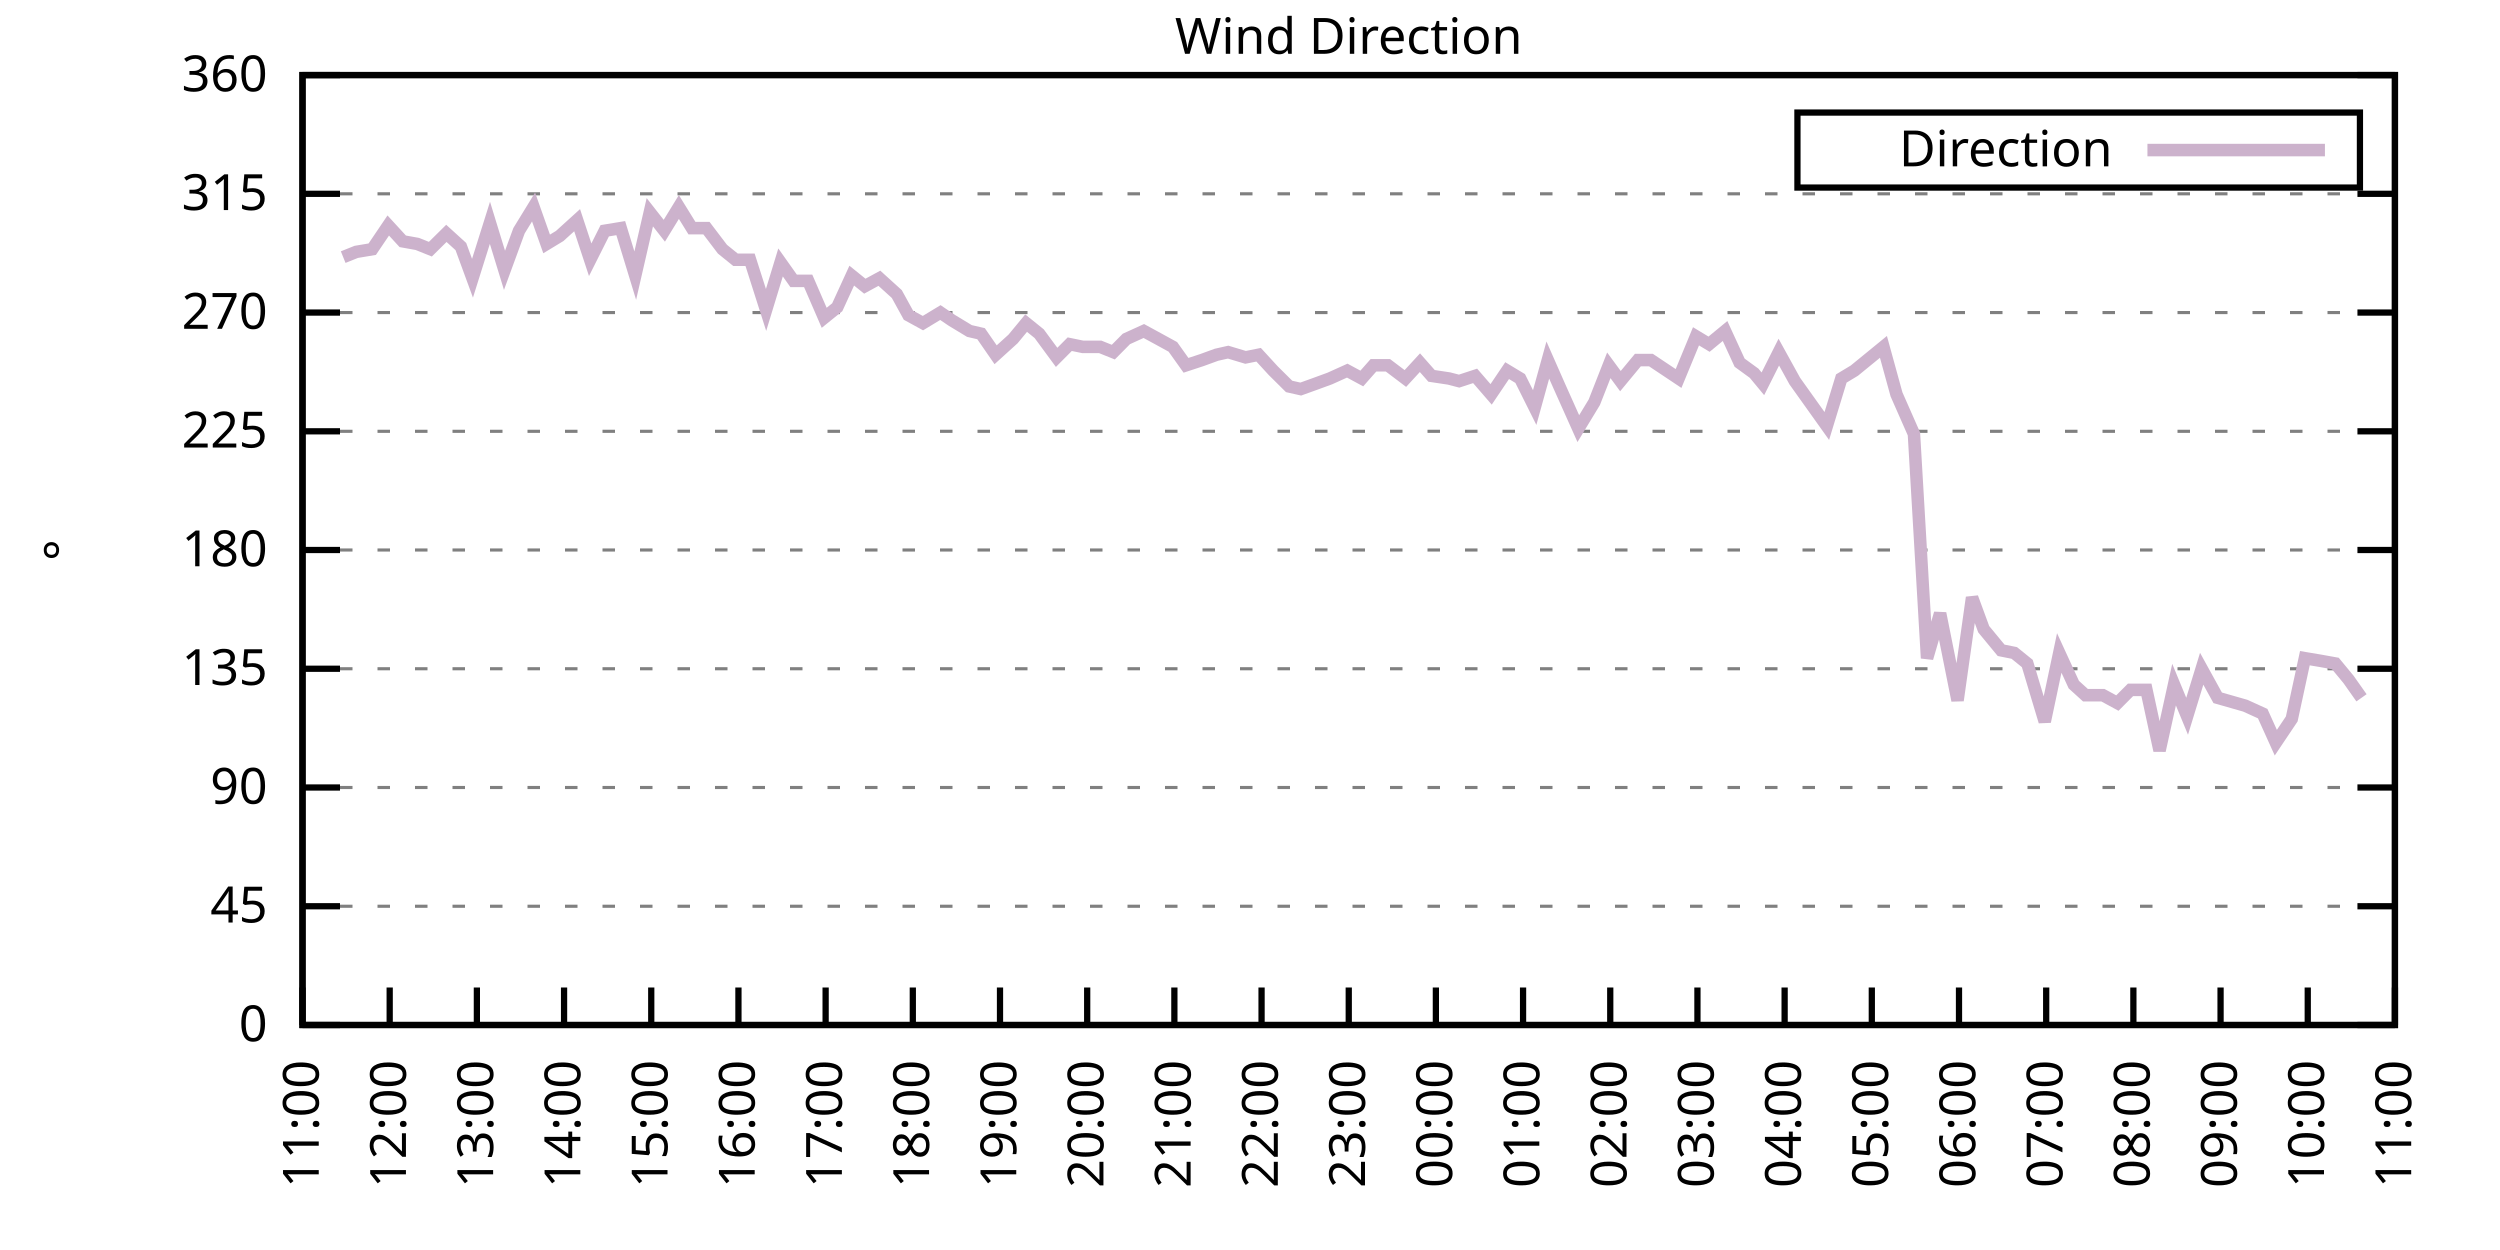
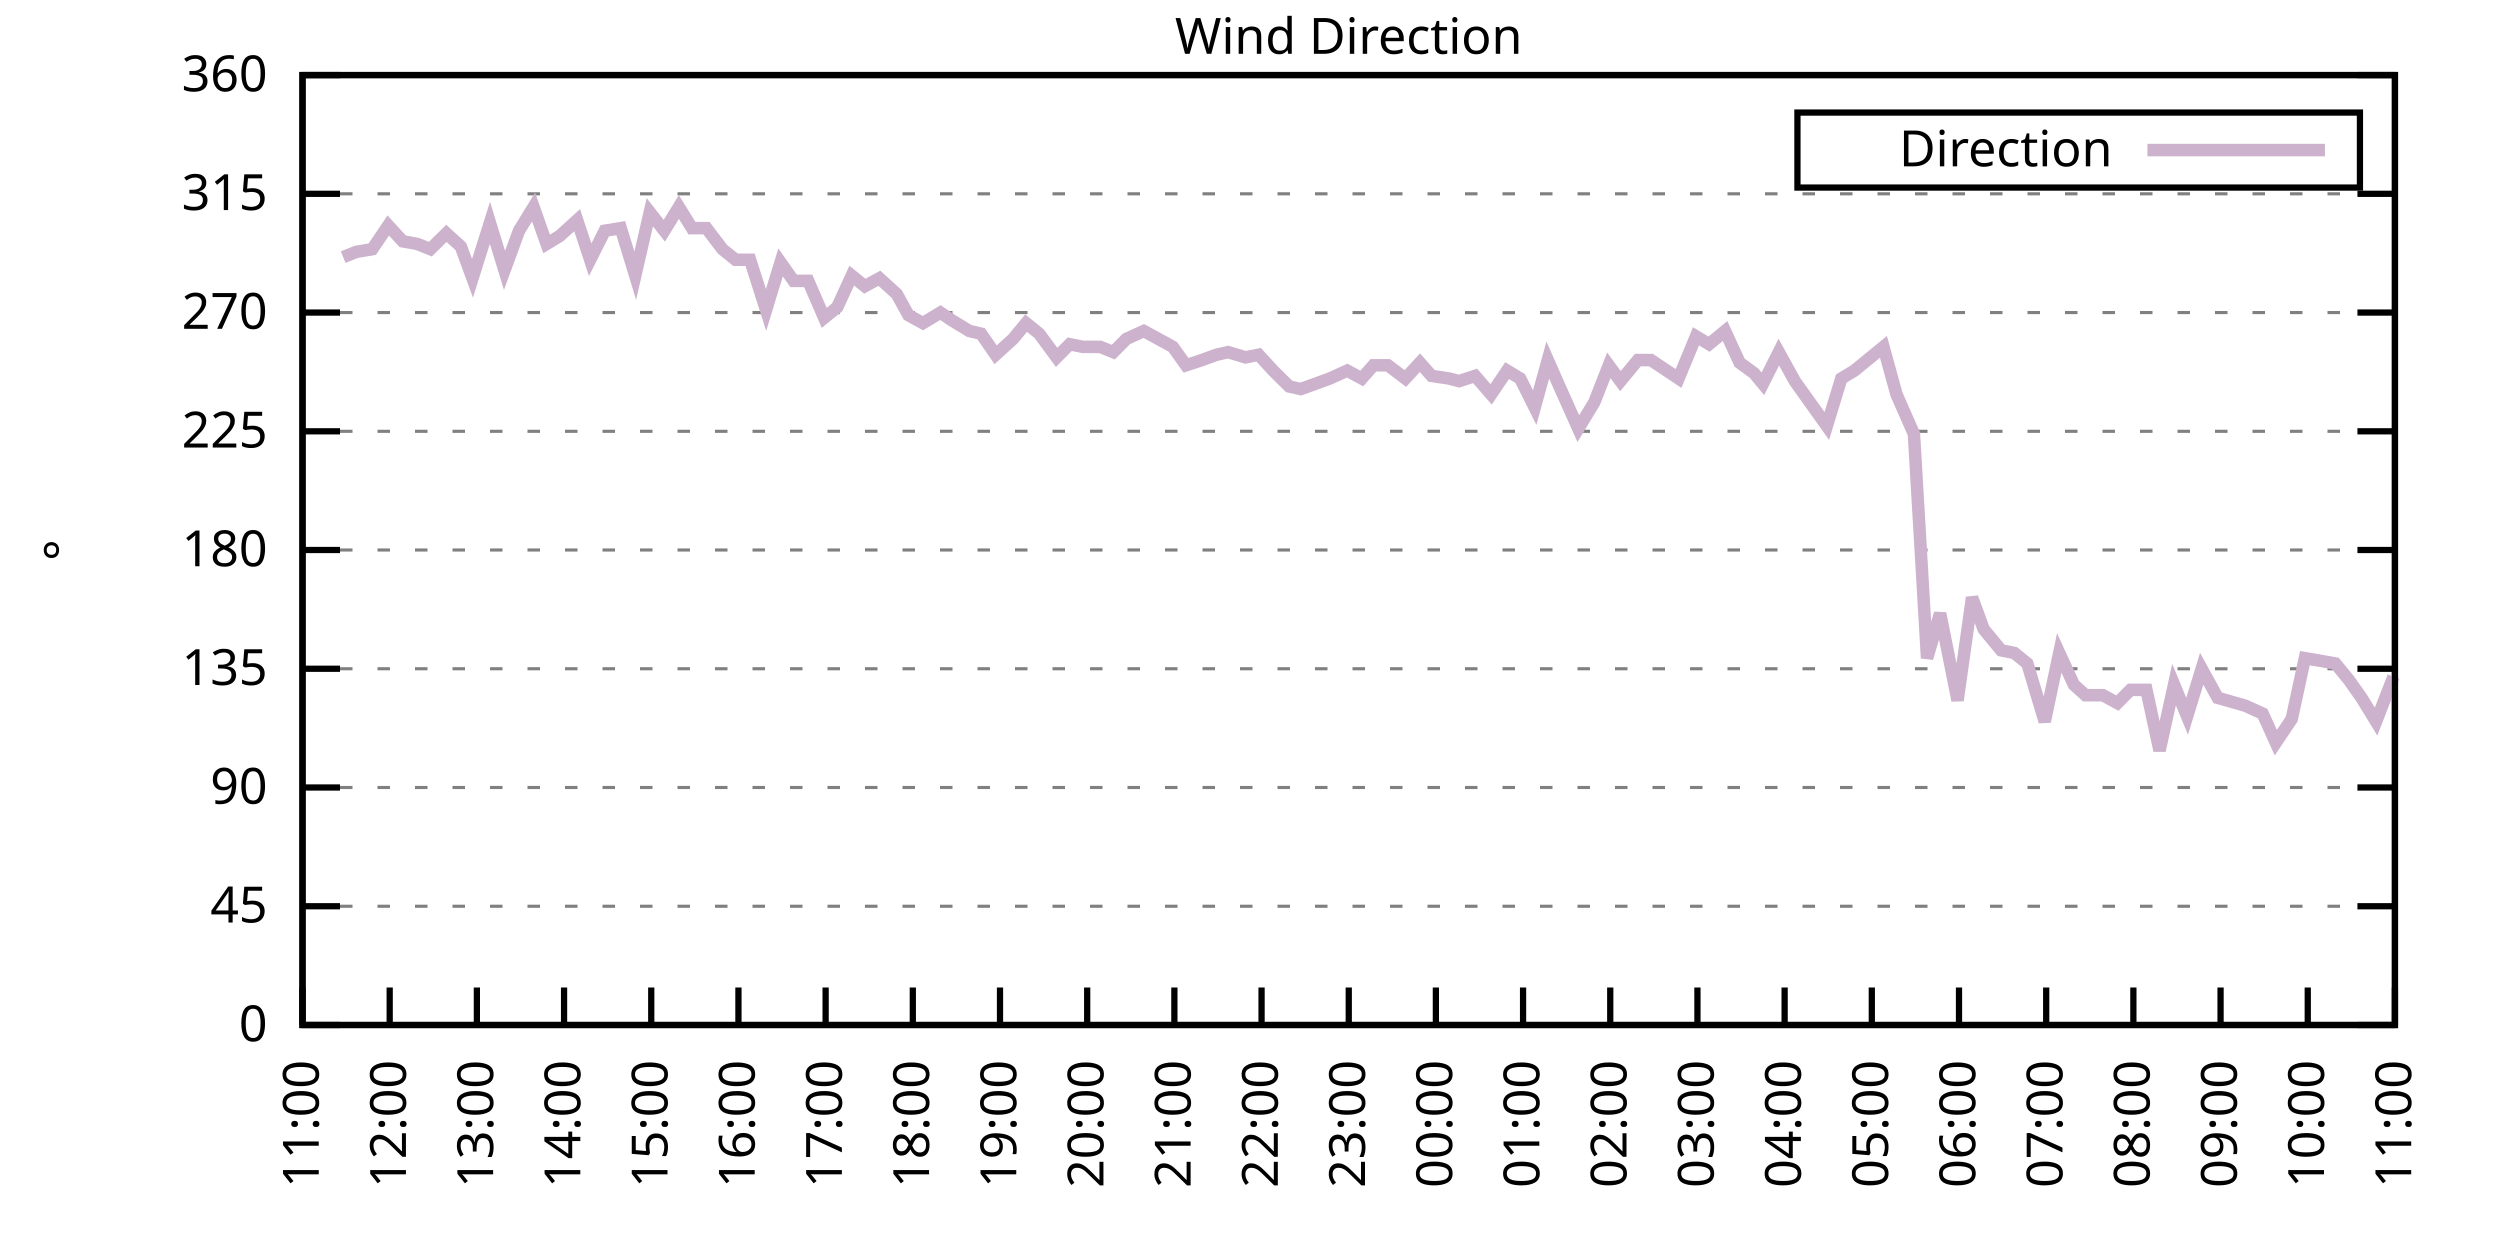
<svg xmlns="http://www.w3.org/2000/svg" xmlns:xlink="http://www.w3.org/1999/xlink" width="400" height="200" viewBox="0 0 400 200">
  <g id="gnuplot_canvas">
    <rect x="0" y="0" width="400" height="200" fill="none" />
    <defs>
      <circle id="gpDot" r="0.5" stroke-width="0.5" stroke="currentColor" />
      <path id="gpPt0" stroke-width="0.333" stroke="currentColor" d="M-1,0 h2 M0,-1 v2" />
      <path id="gpPt1" stroke-width="0.333" stroke="currentColor" d="M-1,-1 L1,1 M1,-1 L-1,1" />
      <path id="gpPt2" stroke-width="0.333" stroke="currentColor" d="M-1,0 L1,0 M0,-1 L0,1 M-1,-1 L1,1 M-1,1 L1,-1" />
      <rect id="gpPt3" stroke-width="0.333" stroke="currentColor" x="-1" y="-1" width="2" height="2" />
      <rect id="gpPt4" stroke-width="0.333" stroke="currentColor" fill="currentColor" x="-1" y="-1" width="2" height="2" />
      <circle id="gpPt5" stroke-width="0.333" stroke="currentColor" cx="0" cy="0" r="1" />
      <use xlink:href="#gpPt5" id="gpPt6" fill="currentColor" stroke="none" />
      <path id="gpPt7" stroke-width="0.333" stroke="currentColor" d="M0,-1.33 L-1.33,0.67 L1.33,0.67 z" />
      <use xlink:href="#gpPt7" id="gpPt8" fill="currentColor" stroke="none" />
      <use xlink:href="#gpPt7" id="gpPt9" stroke="currentColor" transform="rotate(180)" />
      <use xlink:href="#gpPt9" id="gpPt10" fill="currentColor" stroke="none" />
      <use xlink:href="#gpPt3" id="gpPt11" stroke="currentColor" transform="rotate(45)" />
      <use xlink:href="#gpPt11" id="gpPt12" fill="currentColor" stroke="none" />
      <path id="gpPt13" stroke-width="0.333" stroke="currentColor" d="M0,1.330 L1.265,0.411 L0.782,-1.067 L-0.782,-1.076 L-1.265,0.411 z" />
      <use xlink:href="#gpPt13" id="gpPt14" fill="currentColor" stroke="none" />
      <filter id="textbox" filterUnits="objectBoundingBox" x="0" y="0" height="1" width="1">
        <feFlood flood-color="white" flood-opacity="1" result="bgnd" />
        <feComposite in="SourceGraphic" in2="bgnd" operator="atop" />
      </filter>
      <filter id="greybox" filterUnits="objectBoundingBox" x="0" y="0" height="1" width="1">
        <feFlood flood-color="lightgrey" flood-opacity="1" result="grey" />
        <feComposite in="SourceGraphic" in2="grey" operator="atop" />
      </filter>
    </defs>
    <g fill="none" color="white" stroke="currentColor" stroke-width="1.00" stroke-linecap="butt" stroke-linejoin="miter">
</g>
    <g fill="none" color="black" stroke="currentColor" stroke-width="1.00" stroke-linecap="butt" stroke-linejoin="miter">
      <g stroke="none" shape-rendering="crispEdges">
        <polygon fill="rgb(255, 255, 255)" points="48.40,164.00 383.18,164.00 383.18,12.02 48.40,12.02 " />
      </g>
    </g>
    <g fill="none" color="black" stroke="currentColor" stroke-width="1.00" stroke-linecap="butt" stroke-linejoin="miter">
</g>
    <g fill="none" color="black" stroke="black" stroke-width="0.50" stroke-linecap="butt" stroke-linejoin="miter">
</g>
    <g fill="none" color="gray" stroke="currentColor" stroke-width="0.50" stroke-linecap="butt" stroke-linejoin="miter">
      <path stroke="gray" stroke-dasharray="2,4" class="gridline" d="M48.40,164.00 L383.19,164.00  " />
    </g>
    <g fill="none" color="gray" stroke="gray" stroke-width="1.00" stroke-linecap="butt" stroke-linejoin="miter">
</g>
    <g fill="none" color="black" stroke="currentColor" stroke-width="1.00" stroke-linecap="butt" stroke-linejoin="miter">
      <path stroke="black" d="M48.40,164.00 L54.40,164.00 M383.19,164.00 L377.19,164.00  " />
      <g transform="translate(42.80,166.60)" stroke="none" fill="black" font-family="Sans" font-size="8.00" text-anchor="end">
        <text>
          <tspan font-family="Sans"> 0</tspan>
        </text>
      </g>
    </g>
    <g fill="none" color="black" stroke="currentColor" stroke-width="1.00" stroke-linecap="butt" stroke-linejoin="miter">
</g>
    <g fill="none" color="black" stroke="black" stroke-width="0.50" stroke-linecap="butt" stroke-linejoin="miter">
</g>
    <g fill="none" color="gray" stroke="currentColor" stroke-width="0.50" stroke-linecap="butt" stroke-linejoin="miter">
      <path stroke="gray" stroke-dasharray="2,4" class="gridline" d="M48.40,145.00 L383.19,145.00  " />
    </g>
    <g fill="none" color="gray" stroke="gray" stroke-width="1.00" stroke-linecap="butt" stroke-linejoin="miter">
</g>
    <g fill="none" color="black" stroke="currentColor" stroke-width="1.00" stroke-linecap="butt" stroke-linejoin="miter">
      <path stroke="black" d="M48.40,145.00 L54.40,145.00 M383.19,145.00 L377.19,145.00  " />
      <g transform="translate(42.80,147.60)" stroke="none" fill="black" font-family="Sans" font-size="8.00" text-anchor="end">
        <text>
          <tspan font-family="Sans"> 45</tspan>
        </text>
      </g>
    </g>
    <g fill="none" color="black" stroke="currentColor" stroke-width="1.00" stroke-linecap="butt" stroke-linejoin="miter">
</g>
    <g fill="none" color="black" stroke="black" stroke-width="0.50" stroke-linecap="butt" stroke-linejoin="miter">
</g>
    <g fill="none" color="gray" stroke="currentColor" stroke-width="0.50" stroke-linecap="butt" stroke-linejoin="miter">
      <path stroke="gray" stroke-dasharray="2,4" class="gridline" d="M48.40,126.00 L383.19,126.00  " />
    </g>
    <g fill="none" color="gray" stroke="gray" stroke-width="1.00" stroke-linecap="butt" stroke-linejoin="miter">
</g>
    <g fill="none" color="black" stroke="currentColor" stroke-width="1.00" stroke-linecap="butt" stroke-linejoin="miter">
      <path stroke="black" d="M48.40,126.00 L54.40,126.00 M383.19,126.00 L377.19,126.00  " />
      <g transform="translate(42.80,128.60)" stroke="none" fill="black" font-family="Sans" font-size="8.00" text-anchor="end">
        <text>
          <tspan font-family="Sans"> 90</tspan>
        </text>
      </g>
    </g>
    <g fill="none" color="black" stroke="currentColor" stroke-width="1.00" stroke-linecap="butt" stroke-linejoin="miter">
</g>
    <g fill="none" color="black" stroke="black" stroke-width="0.50" stroke-linecap="butt" stroke-linejoin="miter">
</g>
    <g fill="none" color="gray" stroke="currentColor" stroke-width="0.50" stroke-linecap="butt" stroke-linejoin="miter">
      <path stroke="gray" stroke-dasharray="2,4" class="gridline" d="M48.40,107.00 L383.19,107.00  " />
    </g>
    <g fill="none" color="gray" stroke="gray" stroke-width="1.00" stroke-linecap="butt" stroke-linejoin="miter">
</g>
    <g fill="none" color="black" stroke="currentColor" stroke-width="1.00" stroke-linecap="butt" stroke-linejoin="miter">
      <path stroke="black" d="M48.40,107.00 L54.40,107.00 M383.19,107.00 L377.19,107.00  " />
      <g transform="translate(42.80,109.60)" stroke="none" fill="black" font-family="Sans" font-size="8.00" text-anchor="end">
        <text>
          <tspan font-family="Sans"> 135</tspan>
        </text>
      </g>
    </g>
    <g fill="none" color="black" stroke="currentColor" stroke-width="1.00" stroke-linecap="butt" stroke-linejoin="miter">
</g>
    <g fill="none" color="black" stroke="black" stroke-width="0.50" stroke-linecap="butt" stroke-linejoin="miter">
</g>
    <g fill="none" color="gray" stroke="currentColor" stroke-width="0.50" stroke-linecap="butt" stroke-linejoin="miter">
      <path stroke="gray" stroke-dasharray="2,4" class="gridline" d="M48.40,88.00 L383.19,88.00  " />
    </g>
    <g fill="none" color="gray" stroke="gray" stroke-width="1.00" stroke-linecap="butt" stroke-linejoin="miter">
</g>
    <g fill="none" color="black" stroke="currentColor" stroke-width="1.00" stroke-linecap="butt" stroke-linejoin="miter">
      <path stroke="black" d="M48.40,88.00 L54.40,88.00 M383.19,88.00 L377.19,88.00  " />
      <g transform="translate(42.80,90.60)" stroke="none" fill="black" font-family="Sans" font-size="8.00" text-anchor="end">
        <text>
          <tspan font-family="Sans"> 180</tspan>
        </text>
      </g>
    </g>
    <g fill="none" color="black" stroke="currentColor" stroke-width="1.00" stroke-linecap="butt" stroke-linejoin="miter">
</g>
    <g fill="none" color="black" stroke="black" stroke-width="0.50" stroke-linecap="butt" stroke-linejoin="miter">
</g>
    <g fill="none" color="gray" stroke="currentColor" stroke-width="0.50" stroke-linecap="butt" stroke-linejoin="miter">
      <path stroke="gray" stroke-dasharray="2,4" class="gridline" d="M48.40,69.01 L383.19,69.01  " />
    </g>
    <g fill="none" color="gray" stroke="gray" stroke-width="1.00" stroke-linecap="butt" stroke-linejoin="miter">
</g>
    <g fill="none" color="black" stroke="currentColor" stroke-width="1.00" stroke-linecap="butt" stroke-linejoin="miter">
      <path stroke="black" d="M48.40,69.01 L54.40,69.01 M383.19,69.01 L377.19,69.01  " />
      <g transform="translate(42.80,71.61)" stroke="none" fill="black" font-family="Sans" font-size="8.00" text-anchor="end">
        <text>
          <tspan font-family="Sans"> 225</tspan>
        </text>
      </g>
    </g>
    <g fill="none" color="black" stroke="currentColor" stroke-width="1.00" stroke-linecap="butt" stroke-linejoin="miter">
</g>
    <g fill="none" color="black" stroke="black" stroke-width="0.50" stroke-linecap="butt" stroke-linejoin="miter">
</g>
    <g fill="none" color="gray" stroke="currentColor" stroke-width="0.50" stroke-linecap="butt" stroke-linejoin="miter">
      <path stroke="gray" stroke-dasharray="2,4" class="gridline" d="M48.40,50.01 L383.19,50.01  " />
    </g>
    <g fill="none" color="gray" stroke="gray" stroke-width="1.00" stroke-linecap="butt" stroke-linejoin="miter">
</g>
    <g fill="none" color="black" stroke="currentColor" stroke-width="1.00" stroke-linecap="butt" stroke-linejoin="miter">
      <path stroke="black" d="M48.40,50.01 L54.40,50.01 M383.19,50.01 L377.19,50.01  " />
      <g transform="translate(42.80,52.61)" stroke="none" fill="black" font-family="Sans" font-size="8.00" text-anchor="end">
        <text>
          <tspan font-family="Sans"> 270</tspan>
        </text>
      </g>
    </g>
    <g fill="none" color="black" stroke="currentColor" stroke-width="1.00" stroke-linecap="butt" stroke-linejoin="miter">
</g>
    <g fill="none" color="black" stroke="black" stroke-width="0.50" stroke-linecap="butt" stroke-linejoin="miter">
</g>
    <g fill="none" color="gray" stroke="currentColor" stroke-width="0.50" stroke-linecap="butt" stroke-linejoin="miter">
      <path stroke="gray" stroke-dasharray="2,4" class="gridline" d="M48.40,31.01 L383.19,31.01  " />
    </g>
    <g fill="none" color="gray" stroke="gray" stroke-width="1.00" stroke-linecap="butt" stroke-linejoin="miter">
</g>
    <g fill="none" color="black" stroke="currentColor" stroke-width="1.00" stroke-linecap="butt" stroke-linejoin="miter">
      <path stroke="black" d="M48.40,31.01 L54.40,31.01 M383.19,31.01 L377.19,31.01  " />
      <g transform="translate(42.80,33.61)" stroke="none" fill="black" font-family="Sans" font-size="8.00" text-anchor="end">
        <text>
          <tspan font-family="Sans"> 315</tspan>
        </text>
      </g>
    </g>
    <g fill="none" color="black" stroke="currentColor" stroke-width="1.00" stroke-linecap="butt" stroke-linejoin="miter">
</g>
    <g fill="none" color="black" stroke="black" stroke-width="0.50" stroke-linecap="butt" stroke-linejoin="miter">
</g>
    <g fill="none" color="gray" stroke="currentColor" stroke-width="0.50" stroke-linecap="butt" stroke-linejoin="miter">
      <path stroke="gray" stroke-dasharray="2,4" class="gridline" d="M48.40,12.01 L383.19,12.01  " />
    </g>
    <g fill="none" color="gray" stroke="gray" stroke-width="1.00" stroke-linecap="butt" stroke-linejoin="miter">
</g>
    <g fill="none" color="black" stroke="currentColor" stroke-width="1.00" stroke-linecap="butt" stroke-linejoin="miter">
      <path stroke="black" d="M48.40,12.01 L54.40,12.01 M383.19,12.01 L377.19,12.01  " />
      <g transform="translate(42.80,14.61)" stroke="none" fill="black" font-family="Sans" font-size="8.00" text-anchor="end">
        <text>
          <tspan font-family="Sans"> 360</tspan>
        </text>
      </g>
    </g>
    <g fill="none" color="black" stroke="currentColor" stroke-width="1.00" stroke-linecap="butt" stroke-linejoin="miter">
      <path stroke="black" d="M48.40,164.00 L48.40,158.00  " />
      <g transform="translate(51.00,169.60) rotate(270.00)" stroke="none" fill="black" font-family="Sans" font-size="8.00" text-anchor="end">
        <text>
          <tspan font-family="Sans">11:00</tspan>
        </text>
      </g>
    </g>
    <g fill="none" color="black" stroke="currentColor" stroke-width="1.00" stroke-linecap="butt" stroke-linejoin="miter">
      <path stroke="black" d="M62.35,164.00 L62.35,158.00  " />
      <g transform="translate(64.95,169.60) rotate(270.00)" stroke="none" fill="black" font-family="Sans" font-size="8.00" text-anchor="end">
        <text>
          <tspan font-family="Sans">12:00</tspan>
        </text>
      </g>
    </g>
    <g fill="none" color="black" stroke="currentColor" stroke-width="1.00" stroke-linecap="butt" stroke-linejoin="miter">
      <path stroke="black" d="M76.30,164.00 L76.30,158.00  " />
      <g transform="translate(78.90,169.60) rotate(270.00)" stroke="none" fill="black" font-family="Sans" font-size="8.00" text-anchor="end">
        <text>
          <tspan font-family="Sans">13:00</tspan>
        </text>
      </g>
    </g>
    <g fill="none" color="black" stroke="currentColor" stroke-width="1.00" stroke-linecap="butt" stroke-linejoin="miter">
      <path stroke="black" d="M90.25,164.00 L90.25,158.00  " />
      <g transform="translate(92.85,169.60) rotate(270.00)" stroke="none" fill="black" font-family="Sans" font-size="8.00" text-anchor="end">
        <text>
          <tspan font-family="Sans">14:00</tspan>
        </text>
      </g>
    </g>
    <g fill="none" color="black" stroke="currentColor" stroke-width="1.00" stroke-linecap="butt" stroke-linejoin="miter">
      <path stroke="black" d="M104.20,164.00 L104.20,158.00  " />
      <g transform="translate(106.80,169.60) rotate(270.00)" stroke="none" fill="black" font-family="Sans" font-size="8.00" text-anchor="end">
        <text>
          <tspan font-family="Sans">15:00</tspan>
        </text>
      </g>
    </g>
    <g fill="none" color="black" stroke="currentColor" stroke-width="1.00" stroke-linecap="butt" stroke-linejoin="miter">
      <path stroke="black" d="M118.15,164.00 L118.15,158.00  " />
      <g transform="translate(120.75,169.60) rotate(270.00)" stroke="none" fill="black" font-family="Sans" font-size="8.00" text-anchor="end">
        <text>
          <tspan font-family="Sans">16:00</tspan>
        </text>
      </g>
    </g>
    <g fill="none" color="black" stroke="currentColor" stroke-width="1.00" stroke-linecap="butt" stroke-linejoin="miter">
      <path stroke="black" d="M132.10,164.00 L132.10,158.00  " />
      <g transform="translate(134.70,169.60) rotate(270.00)" stroke="none" fill="black" font-family="Sans" font-size="8.00" text-anchor="end">
        <text>
          <tspan font-family="Sans">17:00</tspan>
        </text>
      </g>
    </g>
    <g fill="none" color="black" stroke="currentColor" stroke-width="1.00" stroke-linecap="butt" stroke-linejoin="miter">
      <path stroke="black" d="M146.05,164.00 L146.05,158.00  " />
      <g transform="translate(148.65,169.60) rotate(270.00)" stroke="none" fill="black" font-family="Sans" font-size="8.00" text-anchor="end">
        <text>
          <tspan font-family="Sans">18:00</tspan>
        </text>
      </g>
    </g>
    <g fill="none" color="black" stroke="currentColor" stroke-width="1.00" stroke-linecap="butt" stroke-linejoin="miter">
      <path stroke="black" d="M160.00,164.00 L160.00,158.00  " />
      <g transform="translate(162.60,169.60) rotate(270.00)" stroke="none" fill="black" font-family="Sans" font-size="8.00" text-anchor="end">
        <text>
          <tspan font-family="Sans">19:00</tspan>
        </text>
      </g>
    </g>
    <g fill="none" color="black" stroke="currentColor" stroke-width="1.00" stroke-linecap="butt" stroke-linejoin="miter">
      <path stroke="black" d="M173.95,164.00 L173.95,158.00  " />
      <g transform="translate(176.55,169.60) rotate(270.00)" stroke="none" fill="black" font-family="Sans" font-size="8.00" text-anchor="end">
        <text>
          <tspan font-family="Sans">20:00</tspan>
        </text>
      </g>
    </g>
    <g fill="none" color="black" stroke="currentColor" stroke-width="1.00" stroke-linecap="butt" stroke-linejoin="miter">
      <path stroke="black" d="M187.90,164.00 L187.90,158.00  " />
      <g transform="translate(190.50,169.60) rotate(270.00)" stroke="none" fill="black" font-family="Sans" font-size="8.00" text-anchor="end">
        <text>
          <tspan font-family="Sans">21:00</tspan>
        </text>
      </g>
    </g>
    <g fill="none" color="black" stroke="currentColor" stroke-width="1.00" stroke-linecap="butt" stroke-linejoin="miter">
      <path stroke="black" d="M201.85,164.00 L201.85,158.00  " />
      <g transform="translate(204.45,169.60) rotate(270.00)" stroke="none" fill="black" font-family="Sans" font-size="8.00" text-anchor="end">
        <text>
          <tspan font-family="Sans">22:00</tspan>
        </text>
      </g>
    </g>
    <g fill="none" color="black" stroke="currentColor" stroke-width="1.00" stroke-linecap="butt" stroke-linejoin="miter">
      <path stroke="black" d="M215.80,164.00 L215.80,158.00  " />
      <g transform="translate(218.40,169.60) rotate(270.00)" stroke="none" fill="black" font-family="Sans" font-size="8.00" text-anchor="end">
        <text>
          <tspan font-family="Sans">23:00</tspan>
        </text>
      </g>
    </g>
    <g fill="none" color="black" stroke="currentColor" stroke-width="1.00" stroke-linecap="butt" stroke-linejoin="miter">
      <path stroke="black" d="M229.74,164.00 L229.74,158.00  " />
      <g transform="translate(232.34,169.60) rotate(270.00)" stroke="none" fill="black" font-family="Sans" font-size="8.00" text-anchor="end">
        <text>
          <tspan font-family="Sans">00:00</tspan>
        </text>
      </g>
    </g>
    <g fill="none" color="black" stroke="currentColor" stroke-width="1.00" stroke-linecap="butt" stroke-linejoin="miter">
      <path stroke="black" d="M243.69,164.00 L243.69,158.00  " />
      <g transform="translate(246.29,169.60) rotate(270.00)" stroke="none" fill="black" font-family="Sans" font-size="8.00" text-anchor="end">
        <text>
          <tspan font-family="Sans">01:00</tspan>
        </text>
      </g>
    </g>
    <g fill="none" color="black" stroke="currentColor" stroke-width="1.00" stroke-linecap="butt" stroke-linejoin="miter">
      <path stroke="black" d="M257.64,164.00 L257.64,158.00  " />
      <g transform="translate(260.24,169.60) rotate(270.00)" stroke="none" fill="black" font-family="Sans" font-size="8.00" text-anchor="end">
        <text>
          <tspan font-family="Sans">02:00</tspan>
        </text>
      </g>
    </g>
    <g fill="none" color="black" stroke="currentColor" stroke-width="1.00" stroke-linecap="butt" stroke-linejoin="miter">
      <path stroke="black" d="M271.59,164.00 L271.59,158.00  " />
      <g transform="translate(274.19,169.60) rotate(270.00)" stroke="none" fill="black" font-family="Sans" font-size="8.00" text-anchor="end">
        <text>
          <tspan font-family="Sans">03:00</tspan>
        </text>
      </g>
    </g>
    <g fill="none" color="black" stroke="currentColor" stroke-width="1.00" stroke-linecap="butt" stroke-linejoin="miter">
      <path stroke="black" d="M285.54,164.00 L285.54,158.00  " />
      <g transform="translate(288.14,169.60) rotate(270.00)" stroke="none" fill="black" font-family="Sans" font-size="8.00" text-anchor="end">
        <text>
          <tspan font-family="Sans">04:00</tspan>
        </text>
      </g>
    </g>
    <g fill="none" color="black" stroke="currentColor" stroke-width="1.00" stroke-linecap="butt" stroke-linejoin="miter">
      <path stroke="black" d="M299.49,164.00 L299.49,158.00  " />
      <g transform="translate(302.09,169.60) rotate(270.00)" stroke="none" fill="black" font-family="Sans" font-size="8.00" text-anchor="end">
        <text>
          <tspan font-family="Sans">05:00</tspan>
        </text>
      </g>
    </g>
    <g fill="none" color="black" stroke="currentColor" stroke-width="1.00" stroke-linecap="butt" stroke-linejoin="miter">
      <path stroke="black" d="M313.44,164.00 L313.44,158.00  " />
      <g transform="translate(316.04,169.60) rotate(270.00)" stroke="none" fill="black" font-family="Sans" font-size="8.00" text-anchor="end">
        <text>
          <tspan font-family="Sans">06:00</tspan>
        </text>
      </g>
    </g>
    <g fill="none" color="black" stroke="currentColor" stroke-width="1.00" stroke-linecap="butt" stroke-linejoin="miter">
      <path stroke="black" d="M327.39,164.00 L327.39,158.00  " />
      <g transform="translate(329.99,169.60) rotate(270.00)" stroke="none" fill="black" font-family="Sans" font-size="8.00" text-anchor="end">
        <text>
          <tspan font-family="Sans">07:00</tspan>
        </text>
      </g>
    </g>
    <g fill="none" color="black" stroke="currentColor" stroke-width="1.00" stroke-linecap="butt" stroke-linejoin="miter">
      <path stroke="black" d="M341.34,164.00 L341.34,158.00  " />
      <g transform="translate(343.94,169.60) rotate(270.00)" stroke="none" fill="black" font-family="Sans" font-size="8.00" text-anchor="end">
        <text>
          <tspan font-family="Sans">08:00</tspan>
        </text>
      </g>
    </g>
    <g fill="none" color="black" stroke="currentColor" stroke-width="1.00" stroke-linecap="butt" stroke-linejoin="miter">
      <path stroke="black" d="M355.29,164.00 L355.29,158.00  " />
      <g transform="translate(357.89,169.60) rotate(270.00)" stroke="none" fill="black" font-family="Sans" font-size="8.00" text-anchor="end">
        <text>
          <tspan font-family="Sans">09:00</tspan>
        </text>
      </g>
    </g>
    <g fill="none" color="black" stroke="currentColor" stroke-width="1.00" stroke-linecap="butt" stroke-linejoin="miter">
      <path stroke="black" d="M369.24,164.00 L369.24,158.00  " />
      <g transform="translate(371.84,169.60) rotate(270.00)" stroke="none" fill="black" font-family="Sans" font-size="8.00" text-anchor="end">
        <text>
          <tspan font-family="Sans">10:00</tspan>
        </text>
      </g>
    </g>
    <g fill="none" color="black" stroke="currentColor" stroke-width="1.00" stroke-linecap="butt" stroke-linejoin="miter">
      <path stroke="black" d="M383.19,164.00 L383.19,158.00  " />
      <g transform="translate(385.79,169.60) rotate(270.00)" stroke="none" fill="black" font-family="Sans" font-size="8.00" text-anchor="end">
        <text>
          <tspan font-family="Sans">11:00</tspan>
        </text>
      </g>
    </g>
    <g fill="none" color="black" stroke="currentColor" stroke-width="1.00" stroke-linecap="butt" stroke-linejoin="miter">
</g>
    <g fill="none" color="black" stroke="currentColor" stroke-width="1.00" stroke-linecap="butt" stroke-linejoin="miter">
      <path stroke="black" d="M48.40,12.01 L48.40,164.00 L383.19,164.00 L383.19,12.01 L48.40,12.01 Z  " />
    </g>
    <g fill="none" color="black" stroke="currentColor" stroke-width="1.00" stroke-linecap="butt" stroke-linejoin="miter">
</g>
    <g fill="none" color="black" stroke="currentColor" stroke-width="1.00" stroke-linecap="butt" stroke-linejoin="miter">
      <path stroke="black" d="M287.59,30.01 L287.59,18.01 L377.59,18.01 L377.59,30.01 L287.59,30.01 Z  " />
    </g>
    <g id="Wind_direction_plot_1">
      <g fill="none" color="white" stroke="black" stroke-width="2.00" stroke-linecap="butt" stroke-linejoin="miter">
</g>
      <g fill="none" color="black" stroke="currentColor" stroke-width="2.00" stroke-linecap="butt" stroke-linejoin="miter">
        <g transform="translate(337.99,26.61)" stroke="none" fill="black" font-family="Sans" font-size="8.00" text-anchor="end">
          <text>
            <tspan font-family="Sans">Direction</tspan>
          </text>
        </g>
      </g>
      <g fill="none" color="black" stroke="currentColor" stroke-width="2.00" stroke-linecap="butt" stroke-linejoin="miter">
-         <path stroke="rgb(204, 178, 204)" d="M343.59,24.01 L371.99,24.01 M54.91,41.14 L57.00,40.30 L59.56,39.87 L62.12,36.08 L64.44,38.61 L66.77,39.03   L68.86,39.87 L71.42,37.34 L73.74,39.45 L75.60,44.52 L78.39,35.65 L80.72,43.25 L83.04,36.92 L85.37,33.12   L87.46,39.03 L89.55,37.76 L92.34,35.23 L94.43,41.56 L96.76,36.92 L99.32,36.50 L101.64,44.10 L103.97,33.96   L106.29,36.92 L108.62,33.12 L110.71,36.50 L113.03,36.50 L115.59,39.87 L117.68,41.56 L120.01,41.56 L122.57,49.59   L124.89,41.99 L126.98,44.94 L129.31,44.94 L131.87,50.85 L133.96,49.16 L136.28,44.10 L138.37,45.79 L140.70,44.52   L143.49,47.05 L145.35,50.43 L147.67,51.70 L150.46,50.01 L152.32,51.27 L155.11,52.96 L156.97,53.39 L159.30,56.76   L162.09,54.23 L164.18,51.70 L166.27,53.39 L169.06,57.18 L171.16,55.07 L173.25,55.50 L176.04,55.50 L178.13,56.34   L180.22,54.23 L183.01,52.96 L185.34,54.23 L187.66,55.50 L189.76,58.45 L192.31,57.61 L194.64,56.76 L196.50,56.34   L199.29,57.18 L201.38,56.76 L203.71,59.30 L206.26,61.83 L208.12,62.25 L210.45,61.41 L212.77,60.56 L215.56,59.30   L217.89,60.56 L219.75,58.45 L222.07,58.45 L224.86,60.56 L227.19,58.03 L229.05,60.14 L231.84,60.56 L233.46,60.98   L236.02,60.14 L238.58,63.10 L241.14,59.30 L243.23,60.56 L245.55,65.21 L247.65,57.61 L249.51,61.83 L252.53,68.58   L255.09,64.36 L257.41,58.45 L259.27,60.98 L262.06,57.61 L264.15,57.61 L268.57,60.56 L271.36,53.81 L273.45,55.07   L276.01,52.96 L278.34,58.03 L280.66,59.72 L282.06,61.41 L284.61,56.34 L287.17,60.98 L292.29,68.16 L294.61,60.56   L296.70,59.30 L301.35,55.50 L303.44,63.10 L306.23,69.43 L308.33,105.31 L310.42,98.14 L313.21,112.07 L315.53,95.60   L317.39,100.67 L320.18,104.05 L322.28,104.47 L324.37,106.16 L327.16,115.45 L329.48,104.47 L331.81,109.54 L333.67,111.23   L336.46,111.23 L338.78,112.49 L340.88,110.38 L343.43,110.38 L345.53,120.09 L347.85,109.54 L349.94,114.60 L352.27,107.00   L354.83,111.65 L359.24,112.91 L362.03,114.18 L364.13,118.83 L366.68,115.03 L368.78,105.31 L371.33,105.74 L373.66,106.16   L375.75,108.69 L377.84,111.65  " />
+         <path stroke="rgb(204, 178, 204)" d="M343.59,24.01 L371.99,24.01 M54.91,41.14 L57.00,40.30 L59.56,39.87 L62.12,36.08 L64.44,38.61 L66.77,39.03   L68.86,39.87 L71.42,37.34 L73.74,39.45 L75.60,44.52 L78.39,35.65 L80.72,43.25 L83.04,36.92 L85.37,33.12   L87.46,39.03 L89.55,37.76 L92.34,35.23 L94.43,41.56 L96.76,36.92 L99.32,36.50 L101.64,44.10 L103.97,33.96   L106.29,36.92 L108.62,33.12 L110.71,36.50 L113.03,36.50 L115.59,39.87 L117.68,41.56 L120.01,41.56 L122.57,49.59   L124.89,41.99 L126.98,44.94 L129.31,44.94 L131.87,50.85 L133.96,49.16 L136.28,44.10 L138.37,45.79 L140.70,44.52   L143.49,47.05 L145.35,50.43 L147.67,51.70 L150.46,50.01 L152.32,51.27 L155.11,52.96 L156.97,53.39 L159.30,56.76   L162.09,54.23 L164.18,51.70 L166.27,53.39 L169.06,57.18 L171.16,55.07 L173.25,55.50 L176.04,55.50 L178.13,56.34   L180.22,54.23 L183.01,52.96 L185.34,54.23 L187.66,55.50 L189.76,58.45 L192.31,57.61 L194.64,56.76 L196.50,56.34   L199.29,57.18 L201.38,56.76 L203.71,59.30 L206.26,61.83 L208.12,62.25 L210.45,61.41 L212.77,60.56 L215.56,59.30   L217.89,60.56 L219.75,58.45 L222.07,58.45 L224.86,60.56 L227.19,58.03 L229.05,60.14 L231.84,60.56 L233.46,60.98   L236.02,60.14 L238.58,63.10 L241.14,59.30 L243.23,60.56 L245.55,65.21 L247.65,57.61 L249.51,61.83 L252.53,68.58   L255.09,64.36 L257.41,58.45 L259.27,60.98 L262.06,57.61 L264.15,57.61 L268.57,60.56 L271.36,53.81 L273.45,55.07   L276.01,52.96 L278.34,58.03 L280.66,59.72 L282.06,61.41 L284.61,56.34 L287.17,60.98 L292.29,68.16 L294.61,60.56   L296.70,59.30 L301.35,55.50 L303.44,63.10 L306.23,69.43 L308.33,105.31 L310.42,98.14 L313.21,112.07 L315.53,95.60   L317.39,100.67 L320.18,104.05 L322.28,104.47 L324.37,106.16 L327.16,115.45 L329.48,104.47 L331.81,109.54 L333.67,111.23   L336.46,111.23 L338.78,112.49 L340.88,110.38 L343.43,110.38 L345.53,120.09 L347.85,109.54 L349.94,114.60 L352.27,107.00   L354.83,111.65 L359.24,112.91 L362.03,114.18 L364.13,118.83 L366.68,115.03 L368.78,105.31 L371.33,105.74 L373.66,106.16   L375.75,108.69 L377.84,111.65 L380.17,115.45 L382.96,108.27  " />
      </g>
    </g>
    <g fill="none" color="black" stroke="currentColor" stroke-width="2.00" stroke-linecap="butt" stroke-linejoin="miter">
</g>
    <g fill="none" color="black" stroke="black" stroke-width="1.00" stroke-linecap="butt" stroke-linejoin="miter">
</g>
    <g fill="none" color="black" stroke="currentColor" stroke-width="1.00" stroke-linecap="butt" stroke-linejoin="miter">
      <path stroke="black" d="M48.40,12.01 L48.40,164.00 L383.19,164.00 L383.19,12.01 L48.40,12.01 Z  " />
      <g transform="translate(12.80,88.01) rotate(270.00)" stroke="none" fill="black" font-family="Sans" font-size="8.00" text-anchor="middle">
        <text>
          <tspan font-family="Sans">°</tspan>
        </text>
      </g>
    </g>
    <g fill="none" color="black" stroke="currentColor" stroke-width="1.00" stroke-linecap="butt" stroke-linejoin="miter">
</g>
    <g fill="none" color="black" stroke="currentColor" stroke-width="1.00" stroke-linecap="butt" stroke-linejoin="miter">
      <g transform="translate(215.79,8.61)" stroke="none" fill="black" font-family="Sans" font-size="8.00" text-anchor="middle">
        <text>
          <tspan font-family="Sans">Wind Direction</tspan>
        </text>
      </g>
    </g>
    <g fill="none" color="black" stroke="currentColor" stroke-width="1.00" stroke-linecap="butt" stroke-linejoin="miter">
</g>
  </g>
</svg>
